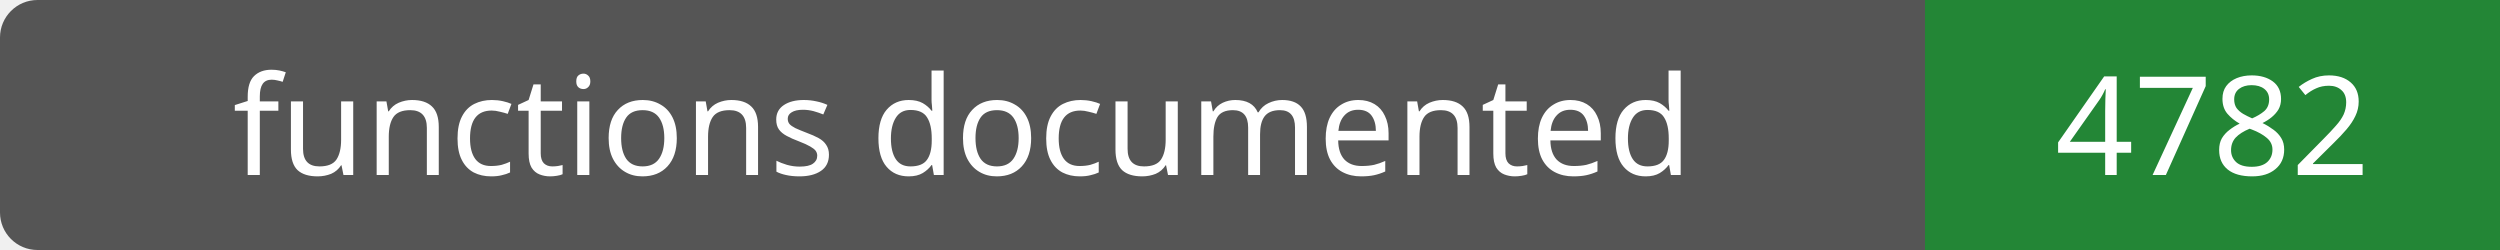
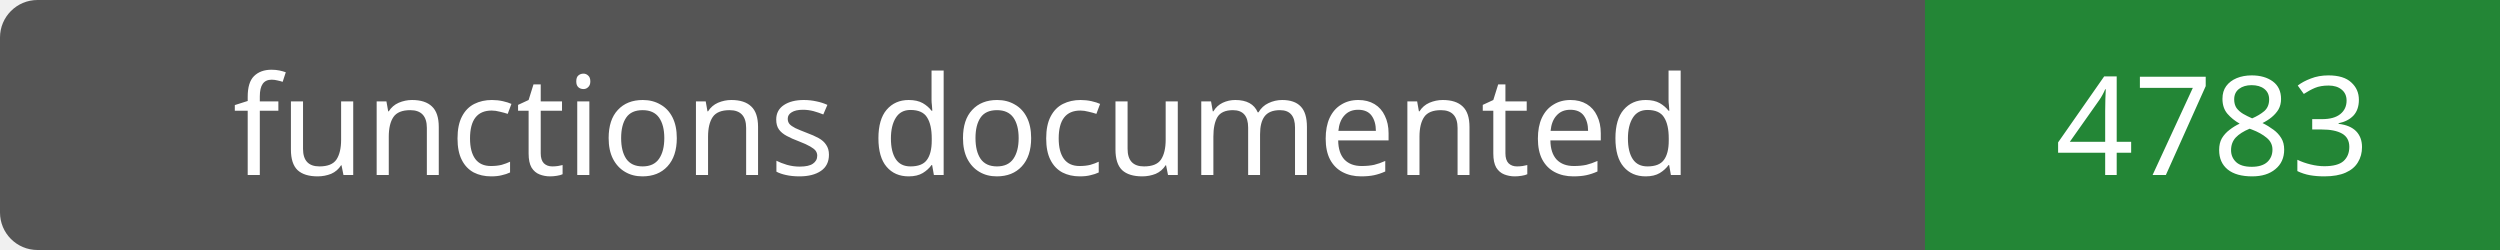
- <svg xmlns="http://www.w3.org/2000/svg" width="200" height="20" role="img" aria-label="functions documented: 4782">
+ <svg xmlns="http://www.w3.org/2000/svg" width="200" height="20" role="img" aria-label="functions documented: 4783">
  <rect width="200" height="20" rx="3" fill="#555" />
  <path fill="#238636" d="M154 0h46v20H154z" />
  <g fill="#fff" text-anchor="middle" font-family="Verdana,sans-serif" font-size="11">
    <text x="77.0" y="14">functions documented</text>
-     <text x="177.0" y="14">4782</text>
+     <text x="177.0" y="14">4783</text>
  </g>
</svg>
